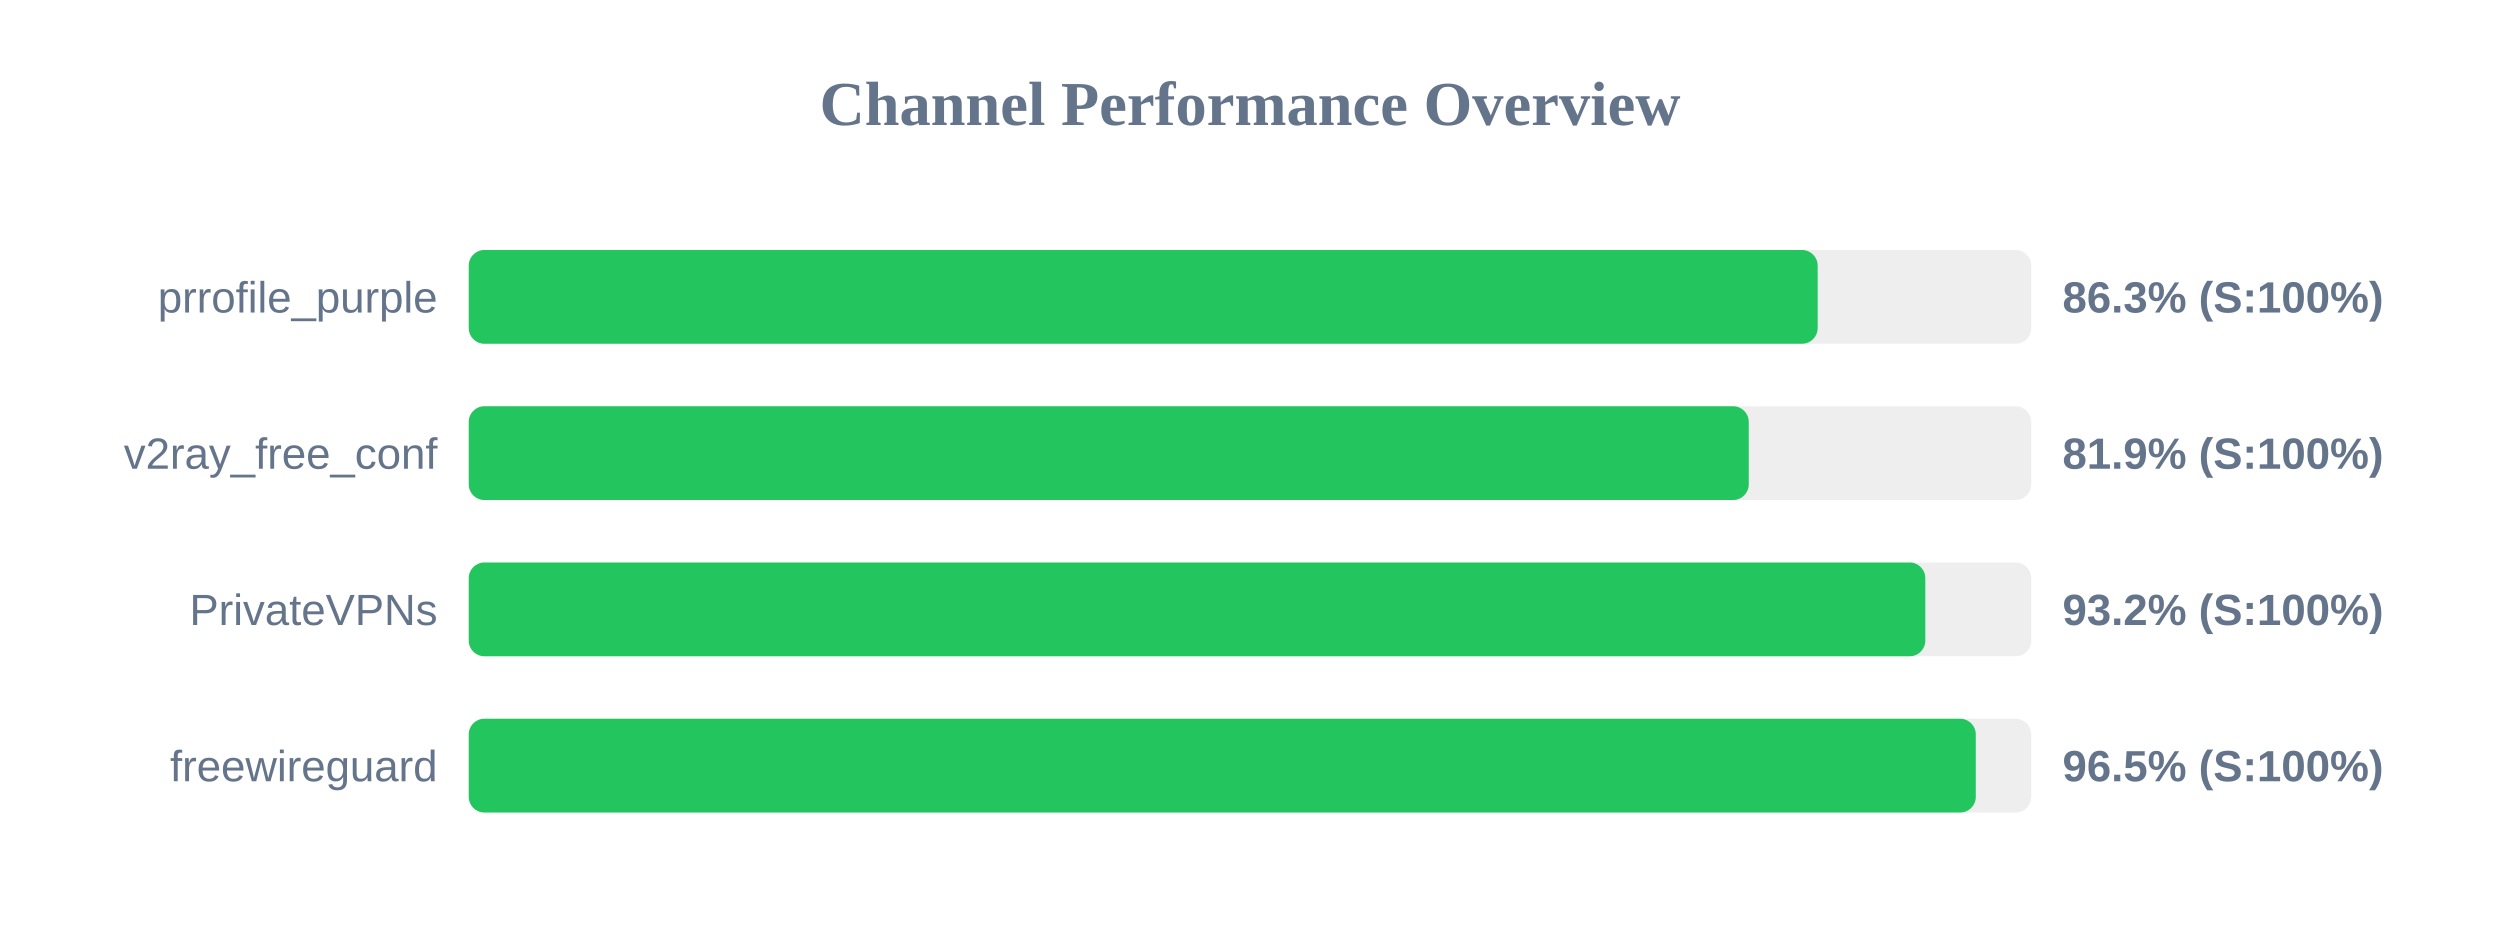
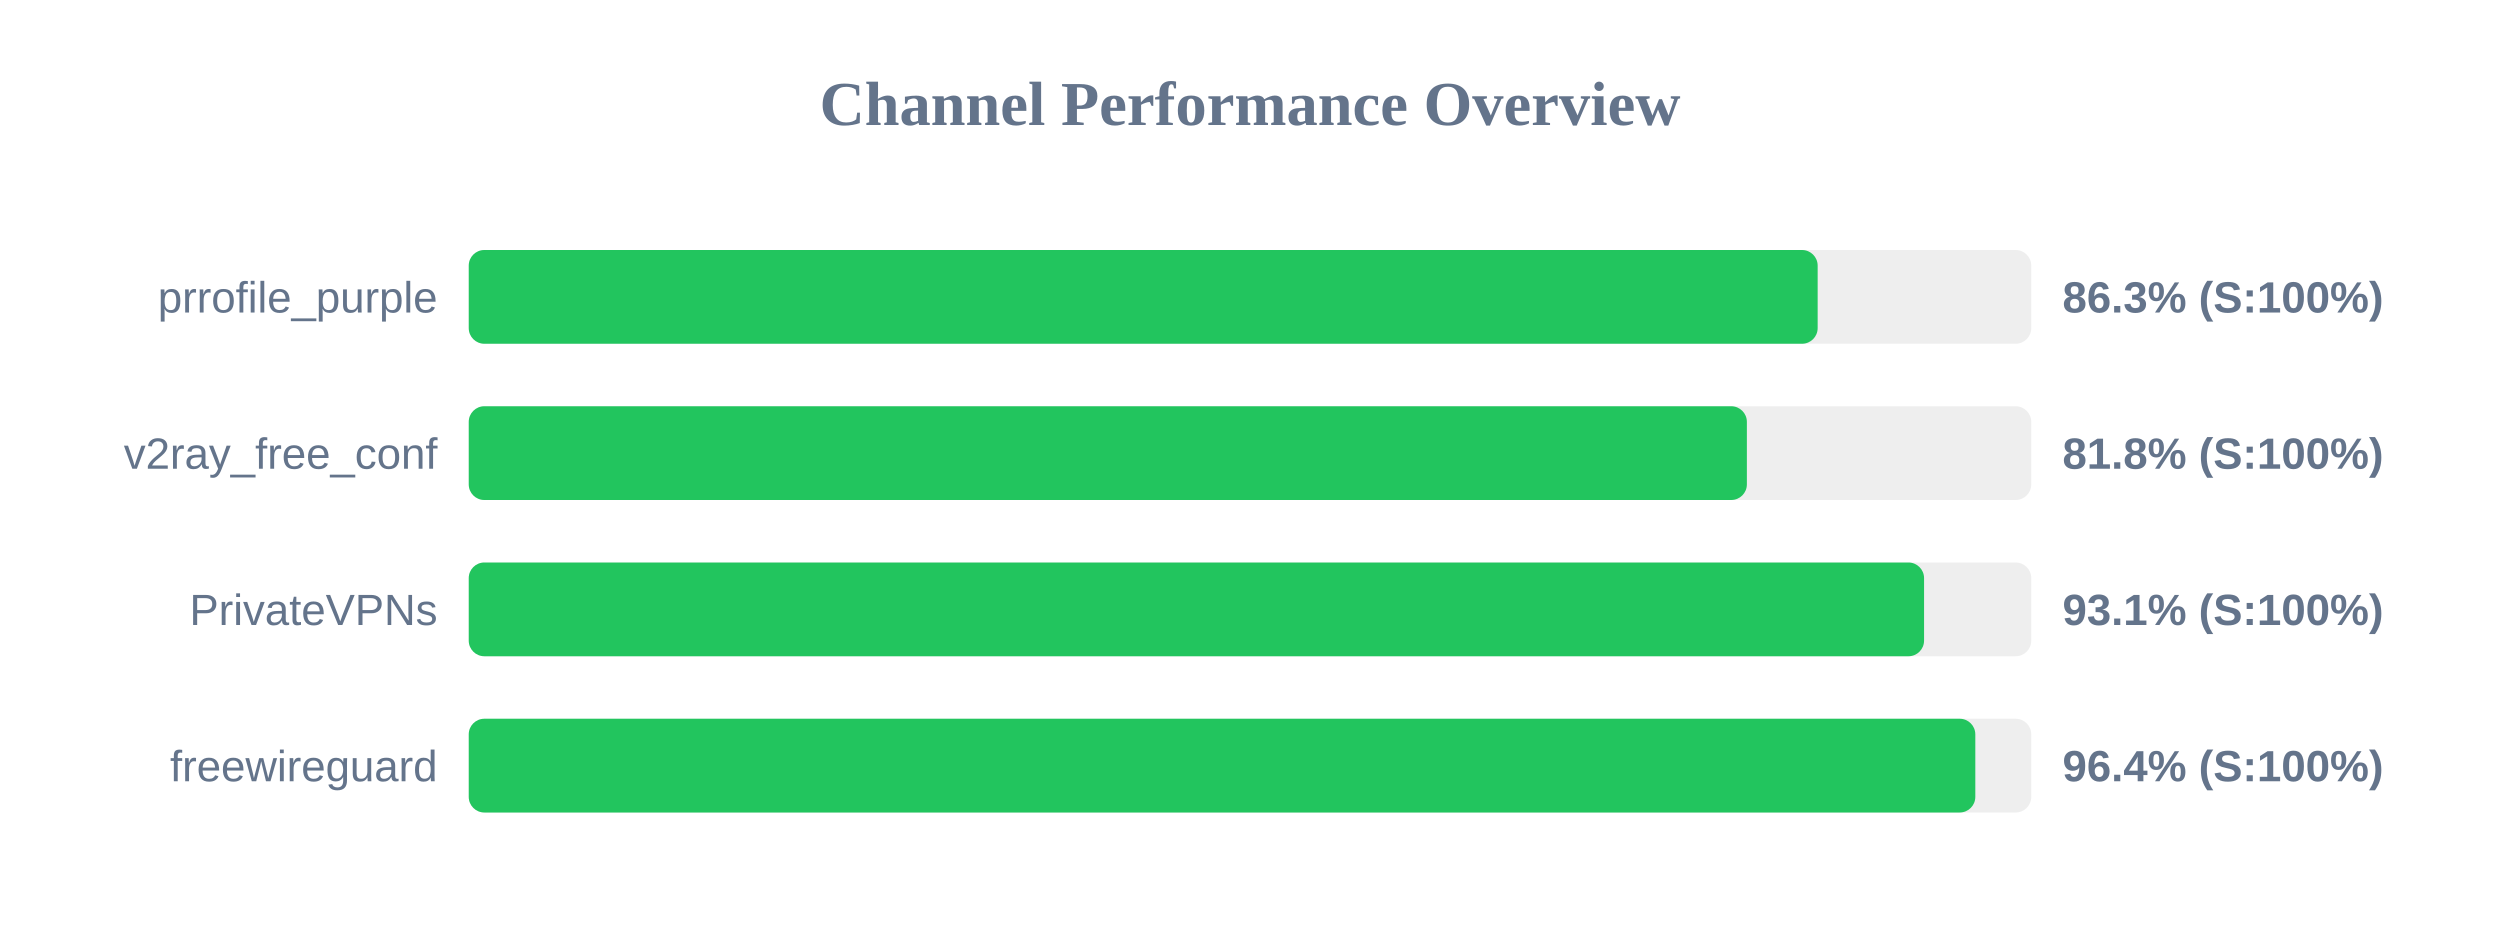
<svg xmlns="http://www.w3.org/2000/svg" width="800" height="300" version="1.1">
  <style>
        .row { font: 14px Arial; fill: #64748b; }
        .score { font: bold 14px Arial; fill: #64748b; }
    </style>
  <text x="400" y="40" text-anchor="middle" font-size="20px" font-weight="bold" fill="#64748b">Channel Performance Overview</text>
  <rect x="150" y="80" width="500" height="30" fill="#eee" rx="5" />
  <rect x="150" y="80" width="431.65" height="30" fill="#22c55e" rx="5" />
  <text x="140" y="100" text-anchor="end" class="row">prrofile_purple</text>
  <text x="660" y="100" text-anchor="start" class="score">86.3% (S:100%)</text>
  <rect x="150" y="130" width="500" height="30" fill="#eee" rx="5" />
-   <rect x="150" y="130" width="409.6" height="30" fill="#22c55e" rx="5" />
+   <rect x="150" y="130" width="409.0" height="30" fill="#22c55e" rx="5" />
  <text x="140" y="150" text-anchor="end" class="row">v2ray_free_conf</text>
-   <text x="660" y="150" text-anchor="start" class="score">81.9% (S:100%)</text>
+   <text x="660" y="150" text-anchor="start" class="score">81.8% (S:100%)</text>
  <rect x="150" y="180" width="500" height="30" fill="#eee" rx="5" />
-   <rect x="150" y="180" width="466.1" height="30" fill="#22c55e" rx="5" />
+   <rect x="150" y="180" width="465.7" height="30" fill="#22c55e" rx="5" />
  <text x="140" y="200" text-anchor="end" class="row">PrivateVPNs</text>
-   <text x="660" y="200" text-anchor="start" class="score">93.2% (S:100%)</text>
+   <text x="660" y="200" text-anchor="start" class="score">93.1% (S:100%)</text>
  <rect x="150" y="230" width="500" height="30" fill="#eee" rx="5" />
-   <rect x="150" y="230" width="482.25" height="30" fill="#22c55e" rx="5" />
+   <rect x="150" y="230" width="482.1" height="30" fill="#22c55e" rx="5" />
  <text x="140" y="250" text-anchor="end" class="row">freewireguard</text>
-   <text x="660" y="250" text-anchor="start" class="score">96.5% (S:100%)</text>
+   <text x="660" y="250" text-anchor="start" class="score">96.4% (S:100%)</text>
</svg>
